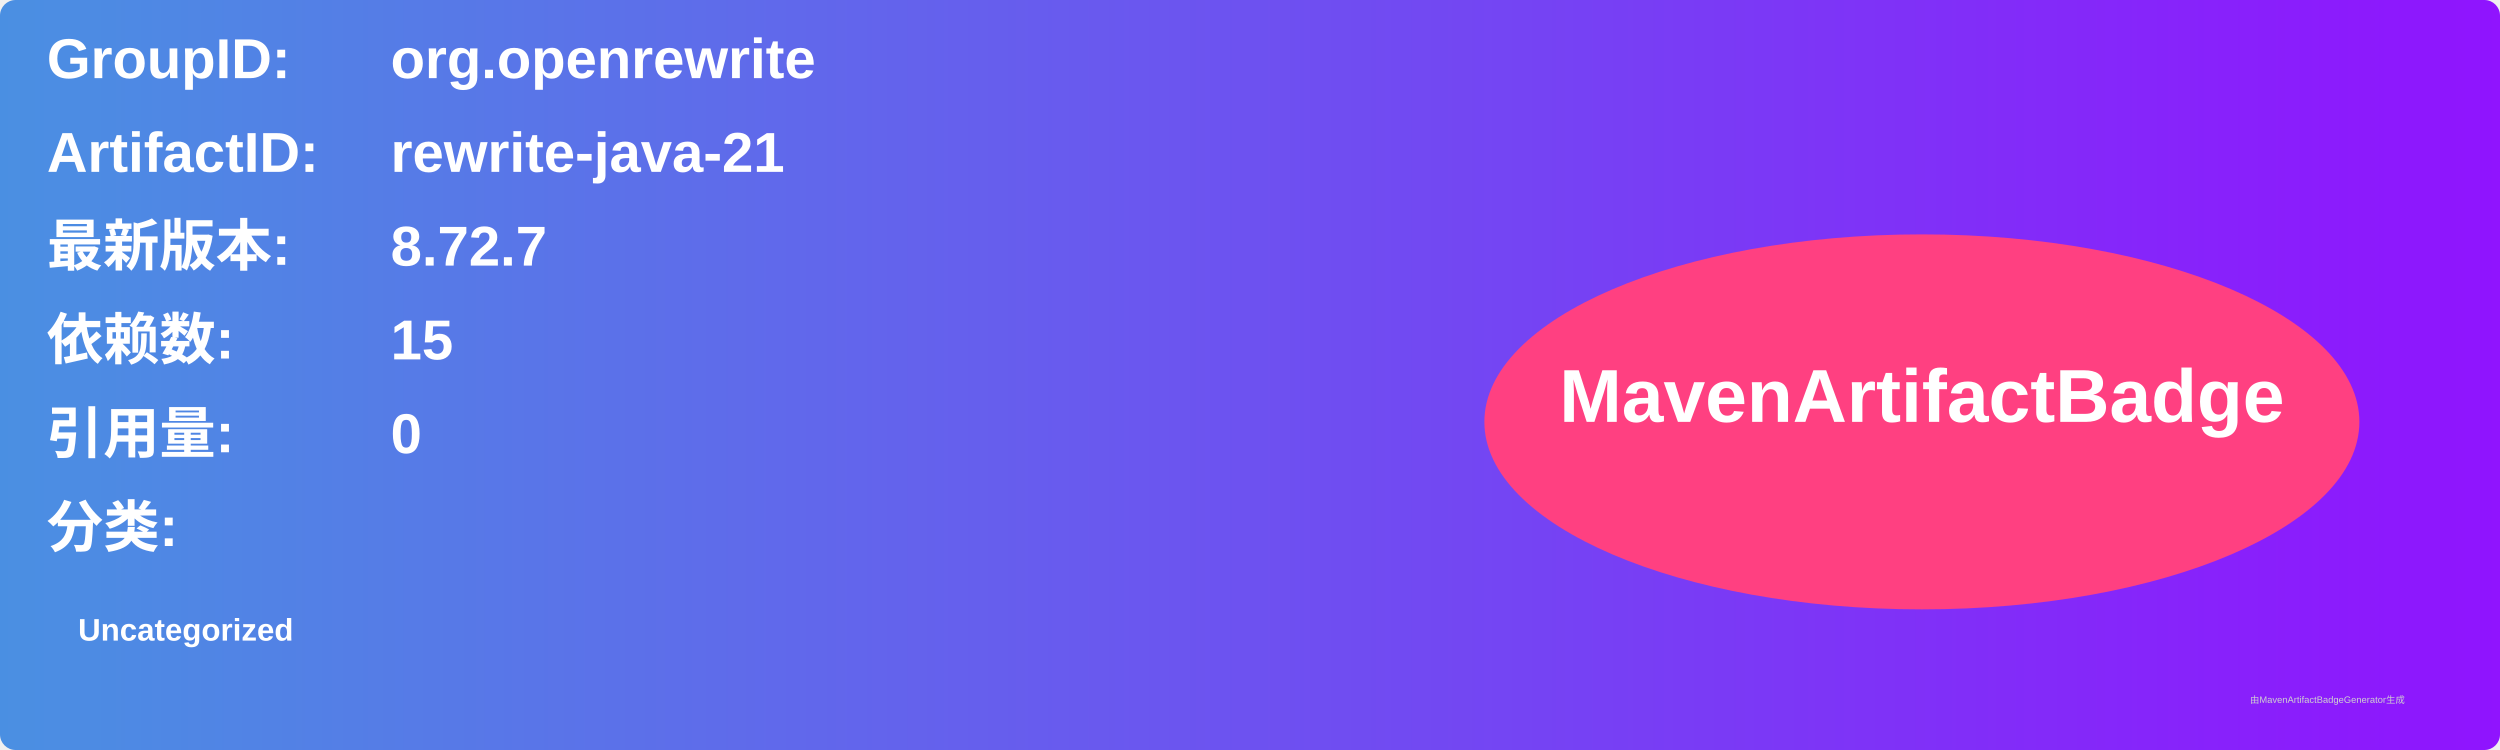
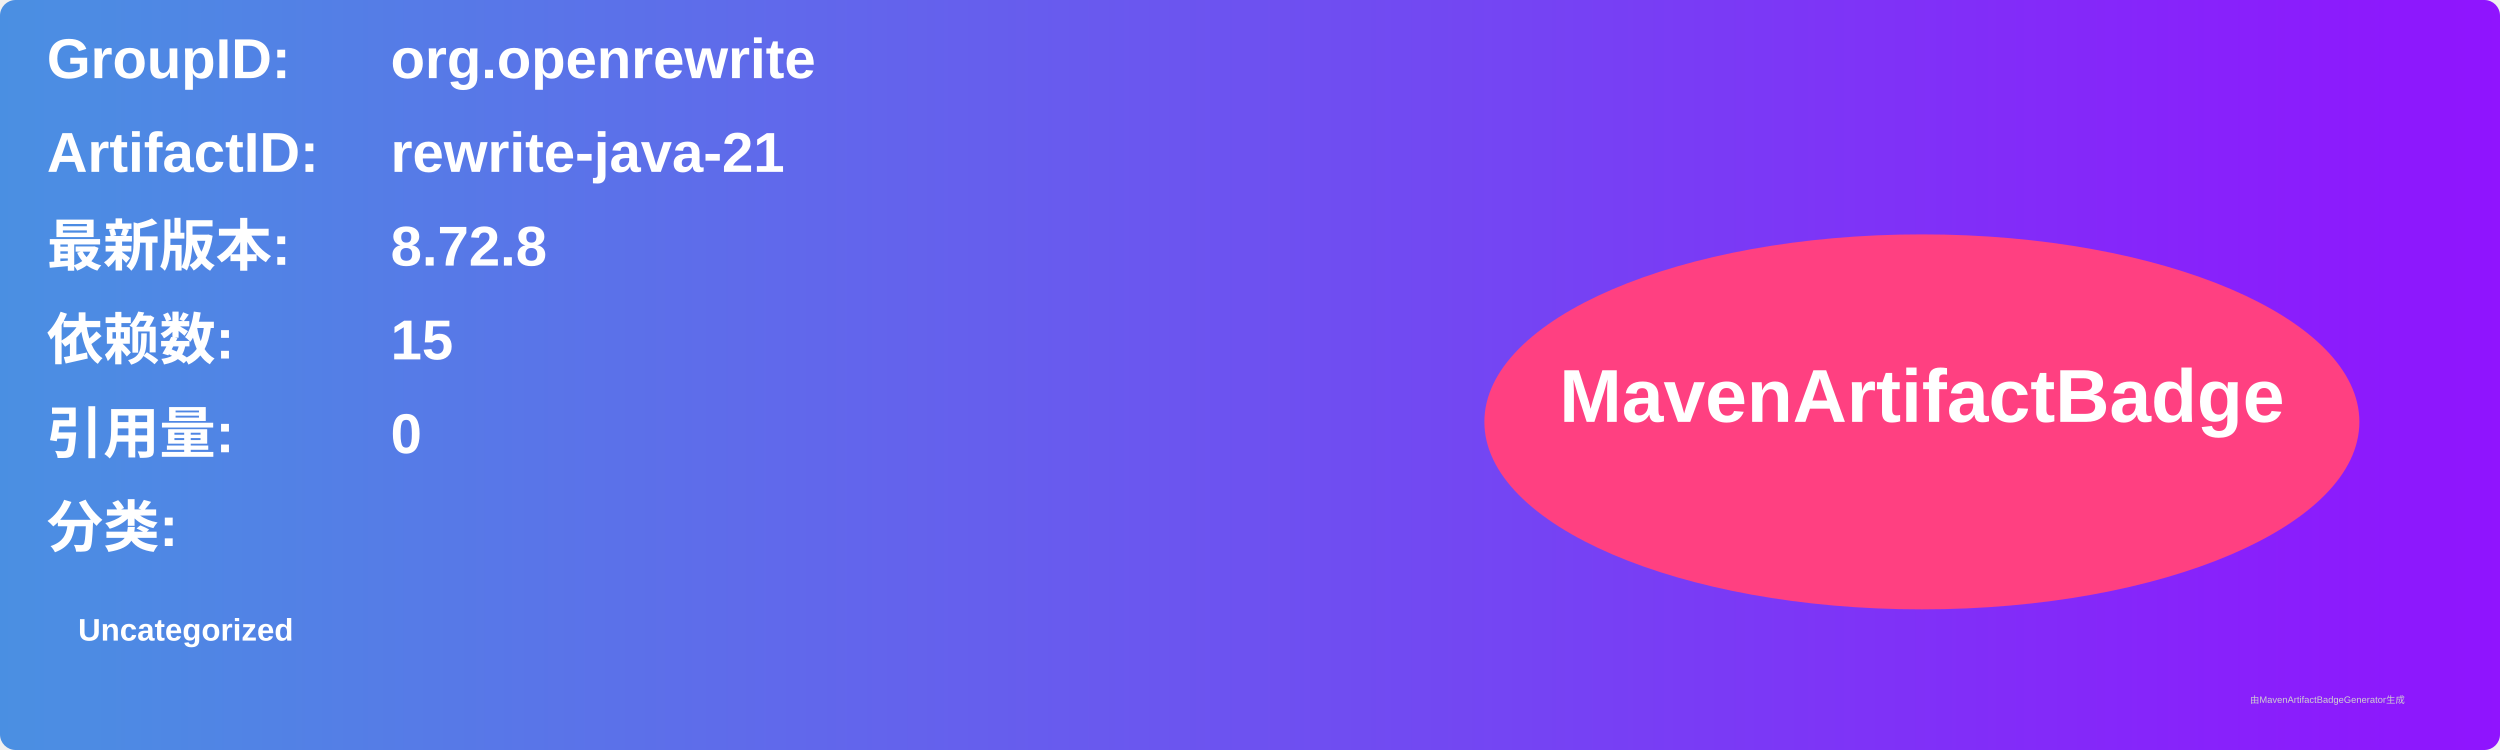
<svg xmlns="http://www.w3.org/2000/svg" width="800" height="240" viewBox="0 0 800 240">
  <linearGradient id="grad" x1="0%" y1="0%" x2="100%" y2="0%">
    <stop offset="0%" stop-color="#4a90e2" />
    <stop offset="100%" stop-color="#9013fe" />
  </linearGradient>
  <rect width="100%" height="100%" rx="5" ry="5" fill="url(#grad)" />
  <g transform="translate(15, 15)">
    <text x="0" y="10" font-family="Arial" font-size="18" fill="white" font-weight="bold" width="260">GroupID:</text>
    <text x="110" y="10" font-family="Arial" font-size="18" fill="white" font-weight="bold" width="460">org.openrewrite</text>
    <text x="0" y="40" font-family="Arial" font-size="18" fill="white" font-weight="bold" width="260">ArtifactID:</text>
    <text x="110" y="40" font-family="Arial" font-size="18" fill="white" font-weight="bold" width="460">rewrite-java-21</text>
    <text x="0" y="70" font-family="Arial" font-size="18" fill="white" font-weight="bold">最新版本:</text>
    <text x="110" y="70" font-family="Arial" font-size="18" fill="white" font-weight="bold">
-       <tspan font-weight="bold">8.72.7</tspan>
+       <tspan font-weight="bold">8.72.8</tspan>
    </text>
    <text x="0" y="100" font-family="Arial" font-size="18" fill="white" font-weight="bold">依赖数: </text>
    <text x="110" y="100" font-family="Arial" font-size="18" fill="white">
      <tspan font-weight="bold">15</tspan>
    </text>
    <text x="0" y="130" font-family="Arial" font-size="18" fill="white" font-weight="bold">引用量: </text>
    <text x="110" y="130" font-family="Arial" font-size="18" fill="white">
      <tspan font-weight="bold">0</tspan>
    </text>
    <text x="0" y="160" font-family="Arial" font-size="18" fill="white" font-weight="bold">分类:</text>
    <text x="10" y="190" font-family="Arial" font-size="10" fill="white">
      <tspan font-weight="bold">Uncategorized</tspan>
    </text>
    <ellipse cx="600" cy="120" rx="140" ry="60" fill="#ff4081" />
    <text x="600" y="120" text-anchor="middle" font-family="Arial" font-size="24" fill="white" font-weight="bold">MavenArtifactBadge</text>
  </g>
  <text x="720" y="225" font-family="Arial" font-size="3" fill="#d0d0d0">由MavenArtifactBadgeGenerator生成</text>
</svg>
